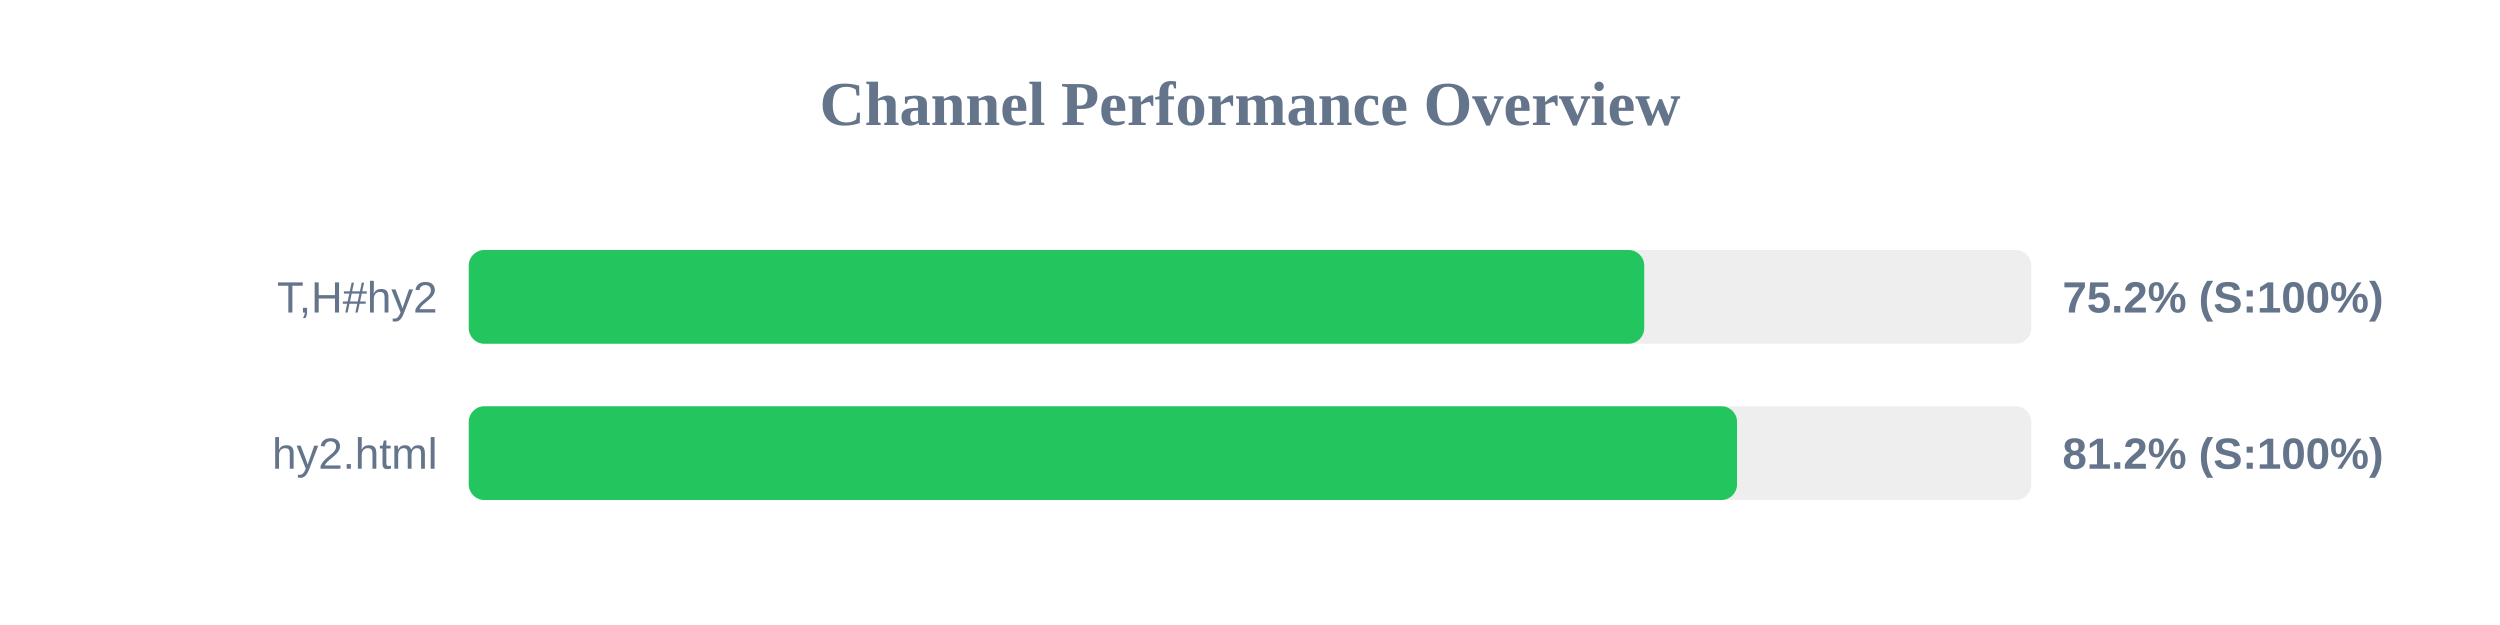
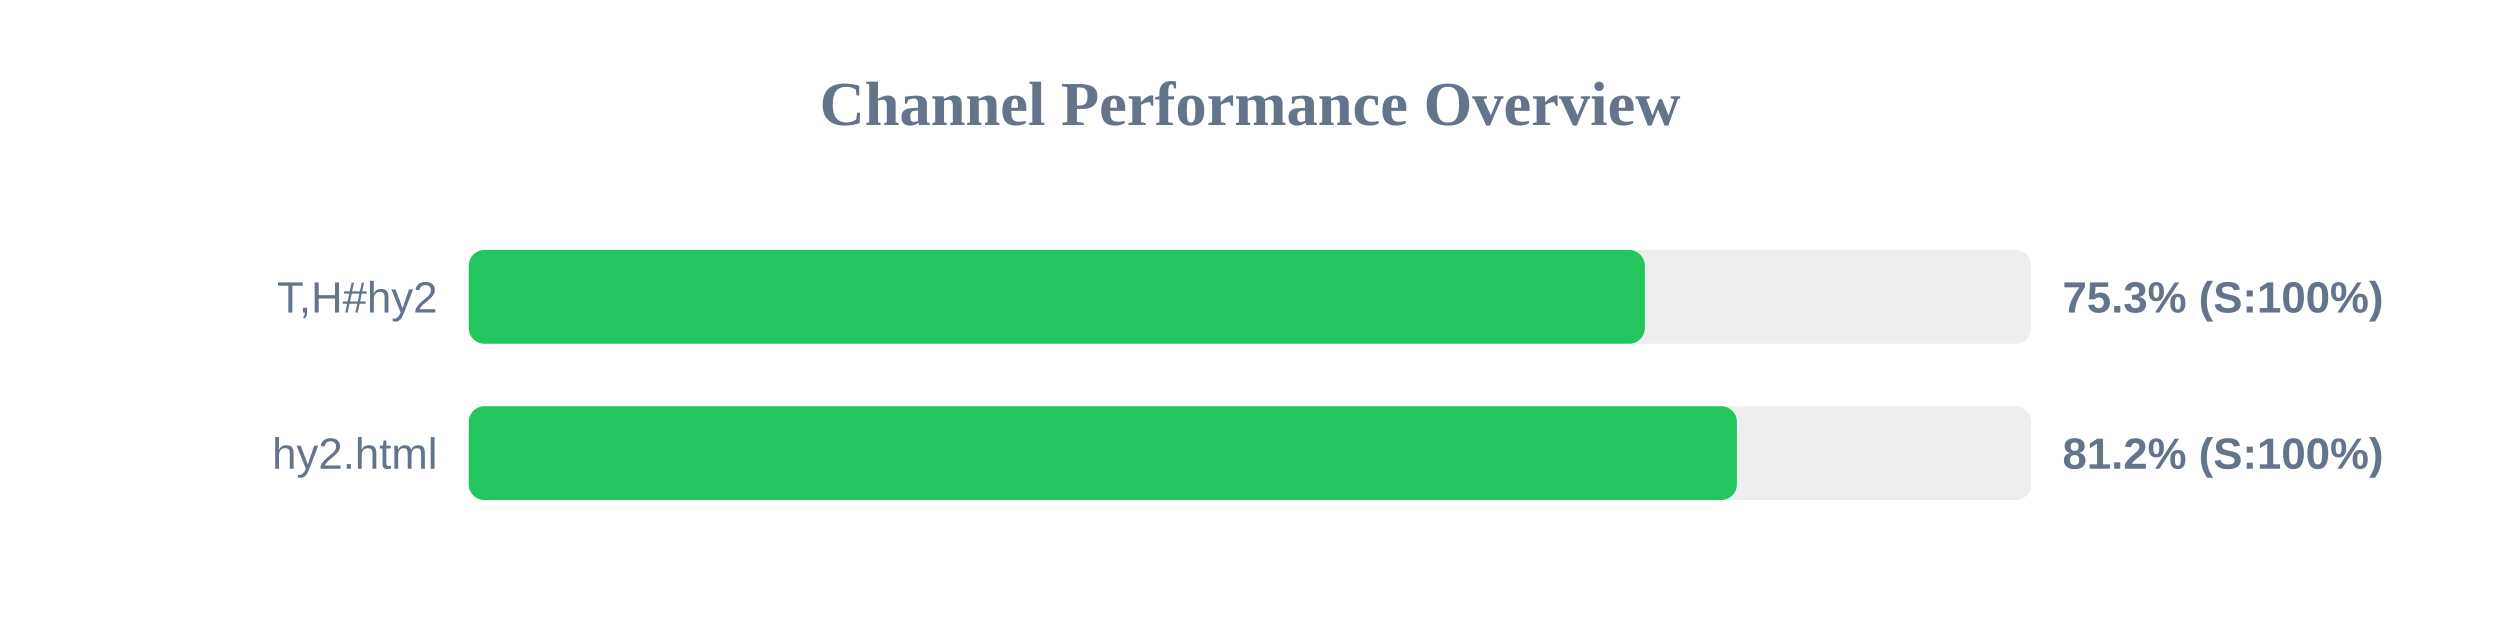
<svg xmlns="http://www.w3.org/2000/svg" width="800" height="200" version="1.1">
  <style>
        .row { font: 14px Arial; fill: #64748b; }
        .score { font: bold 14px Arial; fill: #64748b; }
    </style>
  <text x="400" y="40" text-anchor="middle" font-size="20px" font-weight="bold" fill="#64748b">Channel Performance Overview</text>
  <rect x="150" y="80" width="500" height="30" fill="#eee" rx="5" />
-   <rect x="150" y="80" width="376.15" height="30" fill="#22c55e" rx="5" />
+   <rect x="150" y="80" width="376.35" height="30" fill="#22c55e" rx="5" />
  <text x="140" y="100" text-anchor="end" class="row">T,H#hy2</text>
-   <text x="660" y="100" text-anchor="start" class="score">75.2% (S:100%)</text>
+   <text x="660" y="100" text-anchor="start" class="score">75.3% (S:100%)</text>
  <rect x="150" y="130" width="500" height="30" fill="#eee" rx="5" />
-   <rect x="150" y="130" width="405.85" height="30" fill="#22c55e" rx="5" />
+   <rect x="150" y="130" width="405.8" height="30" fill="#22c55e" rx="5" />
  <text x="140" y="150" text-anchor="end" class="row">hy2.html</text>
  <text x="660" y="150" text-anchor="start" class="score">81.2% (S:100%)</text>
</svg>
